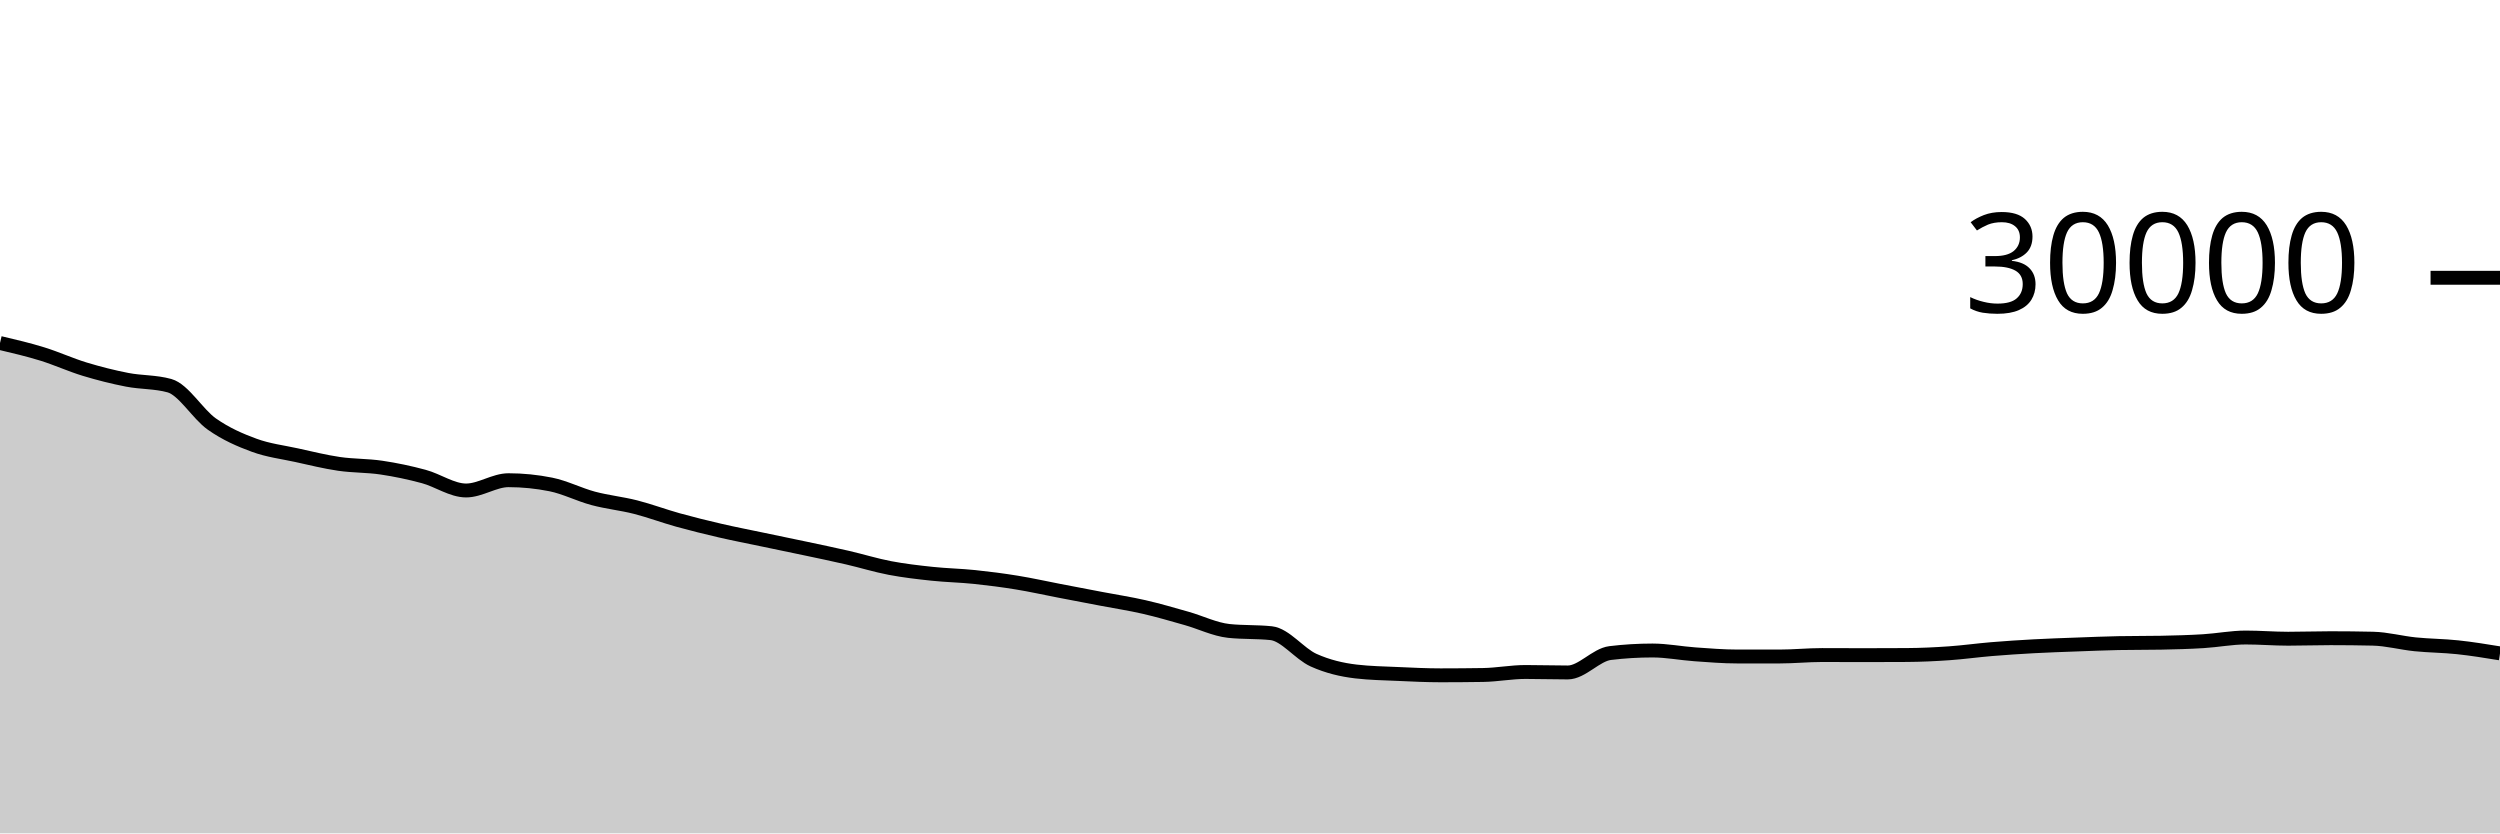
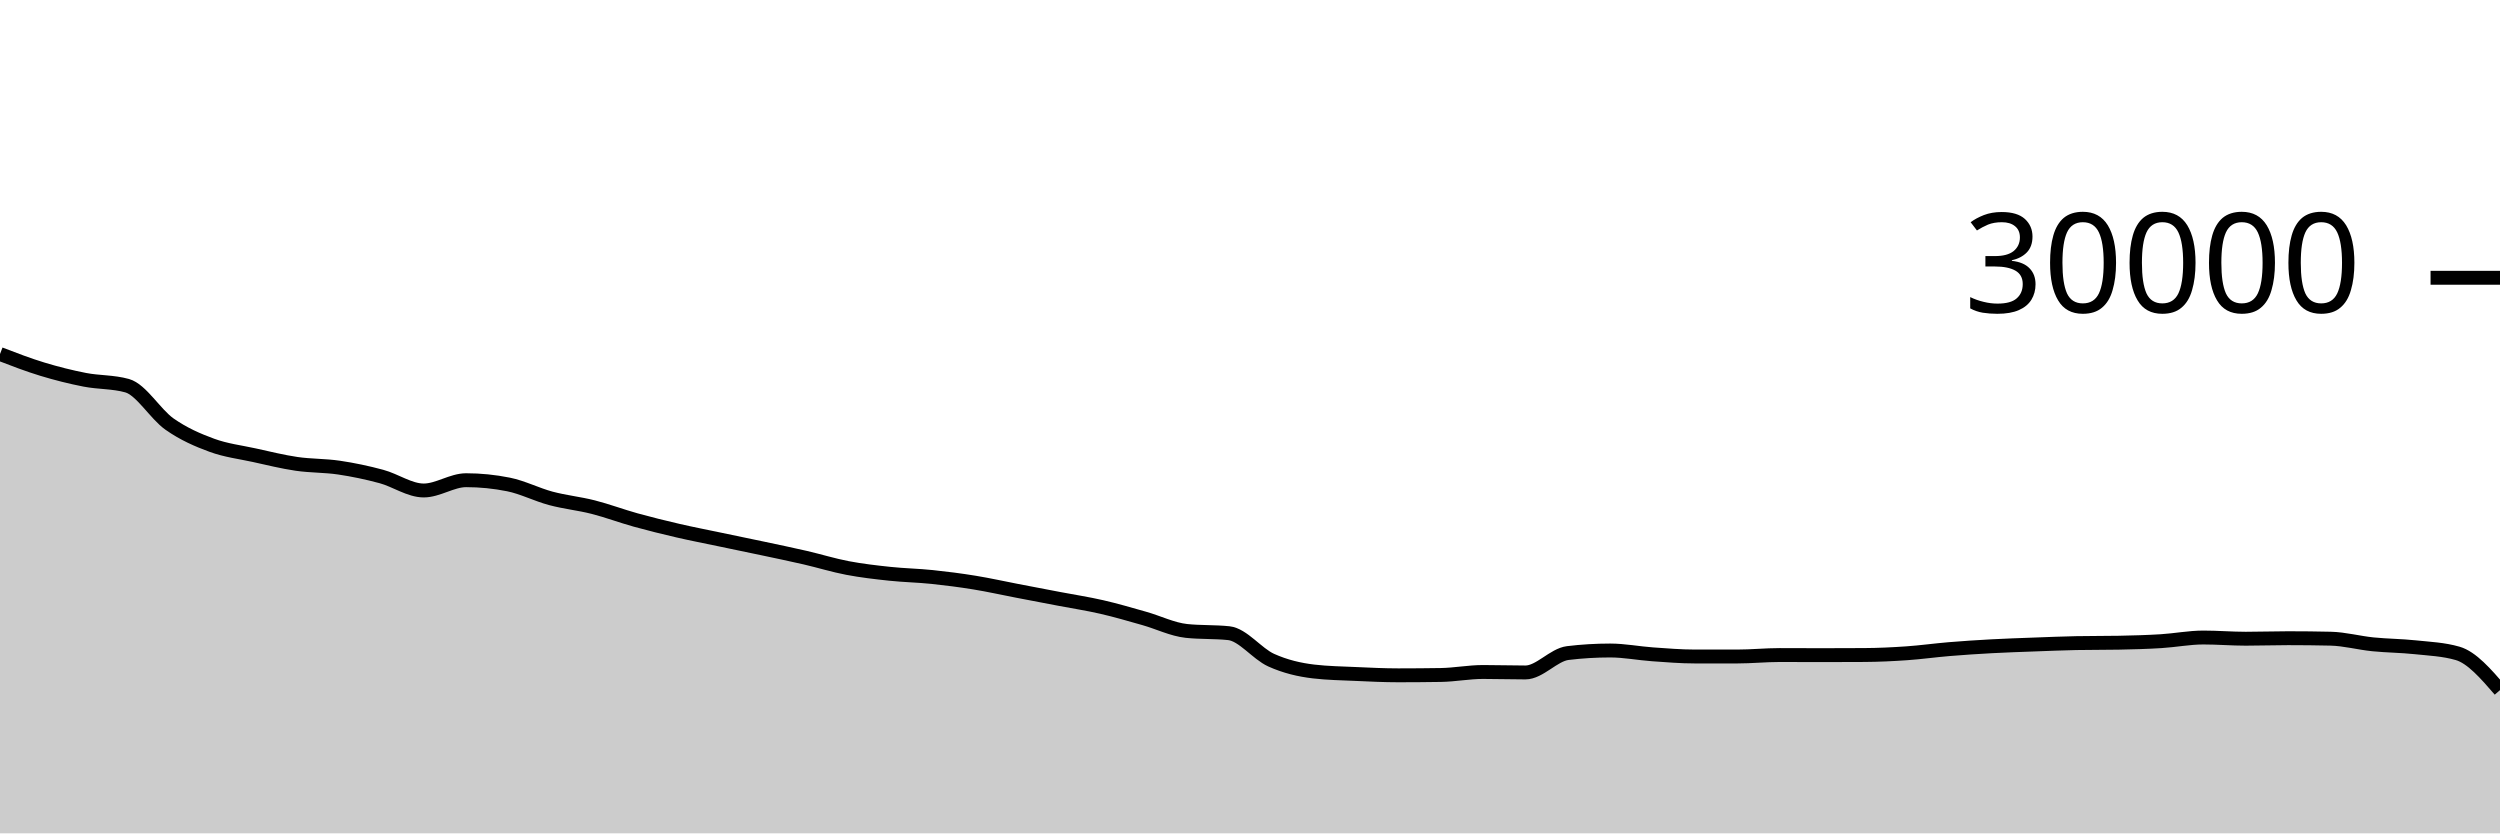
<svg xmlns="http://www.w3.org/2000/svg" viewBox="0 0 180 60">
  <g transform="translate(0,20)">
-     <path class="area" fill="rgba(0, 0, 0, 0.2)" d="M0,4.696C1.017,4.936,2.034,5.175,3.051,5.489C4.068,5.804,5.085,6.272,6.102,6.581C7.119,6.89,8.136,7.146,9.153,7.344C10.169,7.542,11.186,7.486,12.203,7.769C13.22,8.053,14.237,9.818,15.254,10.533C16.271,11.248,17.288,11.687,18.305,12.06C19.322,12.433,20.339,12.55,21.356,12.773C22.373,12.996,23.39,13.25,24.407,13.399C25.424,13.548,26.441,13.517,27.458,13.668C28.475,13.819,29.492,14.032,30.508,14.307C31.525,14.581,32.542,15.315,33.559,15.315C34.576,15.315,35.593,14.575,36.61,14.575C37.627,14.575,38.644,14.677,39.661,14.881C40.678,15.086,41.695,15.611,42.712,15.883C43.729,16.155,44.746,16.254,45.763,16.513C46.78,16.773,47.797,17.156,48.814,17.439C49.831,17.721,50.847,17.971,51.864,18.207C52.881,18.442,53.898,18.637,54.915,18.851C55.932,19.064,56.949,19.272,57.966,19.488C58.983,19.704,60,19.915,61.017,20.149C62.034,20.384,63.051,20.701,64.068,20.895C65.085,21.089,66.102,21.205,67.119,21.313C68.136,21.422,69.153,21.438,70.169,21.544C71.186,21.65,72.203,21.781,73.22,21.947C74.237,22.112,75.254,22.342,76.271,22.537C77.288,22.733,78.305,22.927,79.322,23.121C80.339,23.316,81.356,23.469,82.373,23.703C83.39,23.936,84.407,24.235,85.424,24.523C86.441,24.81,87.458,25.318,88.475,25.427C89.492,25.535,90.508,25.481,91.525,25.589C92.542,25.698,93.559,27.071,94.576,27.531C95.593,27.99,96.61,28.227,97.627,28.347C98.644,28.467,99.661,28.481,100.678,28.527C101.695,28.573,102.712,28.623,103.729,28.623C104.746,28.623,105.763,28.615,106.78,28.599C107.797,28.583,108.814,28.383,109.831,28.383C110.847,28.383,111.864,28.417,112.881,28.417C113.898,28.417,114.915,27.143,115.932,27.02C116.949,26.897,117.966,26.836,118.983,26.836C120,26.836,121.017,27.039,122.034,27.111C123.051,27.183,124.068,27.268,125.085,27.268C126.102,27.268,127.119,27.268,128.136,27.268C129.153,27.268,130.169,27.163,131.186,27.163C132.203,27.163,133.22,27.171,134.237,27.171C135.254,27.171,136.271,27.168,137.288,27.161C138.305,27.155,139.322,27.107,140.339,27.036C141.356,26.965,142.373,26.822,143.39,26.737C144.407,26.653,145.424,26.586,146.441,26.531C147.458,26.475,148.475,26.443,149.492,26.405C150.508,26.368,151.525,26.324,152.542,26.304C153.559,26.284,154.576,26.294,155.593,26.275C156.61,26.255,157.627,26.228,158.644,26.165C159.661,26.103,160.678,25.901,161.695,25.901C162.712,25.901,163.729,25.988,164.746,25.988C165.763,25.988,166.78,25.951,167.797,25.951C168.814,25.951,169.831,25.962,170.847,25.985C171.864,26.008,172.881,26.288,173.898,26.391C174.915,26.494,175.932,26.494,176.949,26.603C177.966,26.711,178.983,26.877,180,27.043L180,40C178.983,40,177.966,40,176.949,40C175.932,40,174.915,40,173.898,40C172.881,40,171.864,40,170.847,40C169.831,40,168.814,40,167.797,40C166.78,40,165.763,40,164.746,40C163.729,40,162.712,40,161.695,40C160.678,40,159.661,40,158.644,40C157.627,40,156.61,40,155.593,40C154.576,40,153.559,40,152.542,40C151.525,40,150.508,40,149.492,40C148.475,40,147.458,40,146.441,40C145.424,40,144.407,40,143.39,40C142.373,40,141.356,40,140.339,40C139.322,40,138.305,40,137.288,40C136.271,40,135.254,40,134.237,40C133.22,40,132.203,40,131.186,40C130.169,40,129.153,40,128.136,40C127.119,40,126.102,40,125.085,40C124.068,40,123.051,40,122.034,40C121.017,40,120,40,118.983,40C117.966,40,116.949,40,115.932,40C114.915,40,113.898,40,112.881,40C111.864,40,110.847,40,109.831,40C108.814,40,107.797,40,106.78,40C105.763,40,104.746,40,103.729,40C102.712,40,101.695,40,100.678,40C99.661,40,98.644,40,97.627,40C96.61,40,95.593,40,94.576,40C93.559,40,92.542,40,91.525,40C90.508,40,89.492,40,88.475,40C87.458,40,86.441,40,85.424,40C84.407,40,83.39,40,82.373,40C81.356,40,80.339,40,79.322,40C78.305,40,77.288,40,76.271,40C75.254,40,74.237,40,73.22,40C72.203,40,71.186,40,70.169,40C69.153,40,68.136,40,67.119,40C66.102,40,65.085,40,64.068,40C63.051,40,62.034,40,61.017,40C60,40,58.983,40,57.966,40C56.949,40,55.932,40,54.915,40C53.898,40,52.881,40,51.864,40C50.847,40,49.831,40,48.814,40C47.797,40,46.78,40,45.763,40C44.746,40,43.729,40,42.712,40C41.695,40,40.678,40,39.661,40C38.644,40,37.627,40,36.61,40C35.593,40,34.576,40,33.559,40C32.542,40,31.525,40,30.508,40C29.492,40,28.475,40,27.458,40C26.441,40,25.424,40,24.407,40C23.39,40,22.373,40,21.356,40C20.339,40,19.322,40,18.305,40C17.288,40,16.271,40,15.254,40C14.237,40,13.22,40,12.203,40C11.186,40,10.169,40,9.153,40C8.136,40,7.119,40,6.102,40C5.085,40,4.068,40,3.051,40C2.034,40,1.017,40,0,40Z" />
-     <path class="line" stroke="black" fill="none" d="M0,4.696C1.017,4.936,2.034,5.175,3.051,5.489C4.068,5.804,5.085,6.272,6.102,6.581C7.119,6.89,8.136,7.146,9.153,7.344C10.169,7.542,11.186,7.486,12.203,7.769C13.22,8.053,14.237,9.818,15.254,10.533C16.271,11.248,17.288,11.687,18.305,12.06C19.322,12.433,20.339,12.55,21.356,12.773C22.373,12.996,23.39,13.25,24.407,13.399C25.424,13.548,26.441,13.517,27.458,13.668C28.475,13.819,29.492,14.032,30.508,14.307C31.525,14.581,32.542,15.315,33.559,15.315C34.576,15.315,35.593,14.575,36.61,14.575C37.627,14.575,38.644,14.677,39.661,14.881C40.678,15.086,41.695,15.611,42.712,15.883C43.729,16.155,44.746,16.254,45.763,16.513C46.78,16.773,47.797,17.156,48.814,17.439C49.831,17.721,50.847,17.971,51.864,18.207C52.881,18.442,53.898,18.637,54.915,18.851C55.932,19.064,56.949,19.272,57.966,19.488C58.983,19.704,60,19.915,61.017,20.149C62.034,20.384,63.051,20.701,64.068,20.895C65.085,21.089,66.102,21.205,67.119,21.313C68.136,21.422,69.153,21.438,70.169,21.544C71.186,21.65,72.203,21.781,73.22,21.947C74.237,22.112,75.254,22.342,76.271,22.537C77.288,22.733,78.305,22.927,79.322,23.121C80.339,23.316,81.356,23.469,82.373,23.703C83.39,23.936,84.407,24.235,85.424,24.523C86.441,24.81,87.458,25.318,88.475,25.427C89.492,25.535,90.508,25.481,91.525,25.589C92.542,25.698,93.559,27.071,94.576,27.531C95.593,27.99,96.61,28.227,97.627,28.347C98.644,28.467,99.661,28.481,100.678,28.527C101.695,28.573,102.712,28.623,103.729,28.623C104.746,28.623,105.763,28.615,106.78,28.599C107.797,28.583,108.814,28.383,109.831,28.383C110.847,28.383,111.864,28.417,112.881,28.417C113.898,28.417,114.915,27.143,115.932,27.02C116.949,26.897,117.966,26.836,118.983,26.836C120,26.836,121.017,27.039,122.034,27.111C123.051,27.183,124.068,27.268,125.085,27.268C126.102,27.268,127.119,27.268,128.136,27.268C129.153,27.268,130.169,27.163,131.186,27.163C132.203,27.163,133.22,27.171,134.237,27.171C135.254,27.171,136.271,27.168,137.288,27.161C138.305,27.155,139.322,27.107,140.339,27.036C141.356,26.965,142.373,26.822,143.39,26.737C144.407,26.653,145.424,26.586,146.441,26.531C147.458,26.475,148.475,26.443,149.492,26.405C150.508,26.368,151.525,26.324,152.542,26.304C153.559,26.284,154.576,26.294,155.593,26.275C156.61,26.255,157.627,26.228,158.644,26.165C159.661,26.103,160.678,25.901,161.695,25.901C162.712,25.901,163.729,25.988,164.746,25.988C165.763,25.988,166.78,25.951,167.797,25.951C168.814,25.951,169.831,25.962,170.847,25.985C171.864,26.008,172.881,26.288,173.898,26.391C174.915,26.494,175.932,26.494,176.949,26.603C177.966,26.711,178.983,26.877,180,27.043" />
+     <path class="area" fill="rgba(0, 0, 0, 0.2)" d="M0,5.489C1.017,5.881,2.034,6.272,3.051,6.581C4.068,6.89,5.085,7.146,6.102,7.344C7.119,7.542,8.136,7.486,9.153,7.769C10.169,8.053,11.186,9.818,12.203,10.533C13.22,11.248,14.237,11.687,15.254,12.06C16.271,12.433,17.288,12.55,18.305,12.773C19.322,12.996,20.339,13.25,21.356,13.399C22.373,13.548,23.39,13.517,24.407,13.668C25.424,13.819,26.441,14.032,27.458,14.307C28.475,14.581,29.492,15.315,30.508,15.315C31.525,15.315,32.542,14.575,33.559,14.575C34.576,14.575,35.593,14.677,36.61,14.881C37.627,15.086,38.644,15.611,39.661,15.883C40.678,16.155,41.695,16.254,42.712,16.513C43.729,16.773,44.746,17.156,45.763,17.439C46.78,17.721,47.797,17.971,48.814,18.207C49.831,18.442,50.847,18.637,51.864,18.851C52.881,19.064,53.898,19.272,54.915,19.488C55.932,19.704,56.949,19.915,57.966,20.149C58.983,20.384,60,20.701,61.017,20.895C62.034,21.089,63.051,21.205,64.068,21.313C65.085,21.422,66.102,21.438,67.119,21.544C68.136,21.65,69.153,21.781,70.169,21.947C71.186,22.112,72.203,22.342,73.22,22.537C74.237,22.733,75.254,22.927,76.271,23.121C77.288,23.316,78.305,23.469,79.322,23.703C80.339,23.936,81.356,24.235,82.373,24.523C83.39,24.81,84.407,25.318,85.424,25.427C86.441,25.535,87.458,25.481,88.475,25.589C89.492,25.698,90.508,27.071,91.525,27.531C92.542,27.99,93.559,28.227,94.576,28.347C95.593,28.467,96.61,28.481,97.627,28.527C98.644,28.573,99.661,28.623,100.678,28.623C101.695,28.623,102.712,28.615,103.729,28.599C104.746,28.583,105.763,28.383,106.78,28.383C107.797,28.383,108.814,28.417,109.831,28.417C110.847,28.417,111.864,27.143,112.881,27.02C113.898,26.897,114.915,26.836,115.932,26.836C116.949,26.836,117.966,27.039,118.983,27.111C120,27.183,121.017,27.268,122.034,27.268C123.051,27.268,124.068,27.268,125.085,27.268C126.102,27.268,127.119,27.163,128.136,27.163C129.153,27.163,130.169,27.171,131.186,27.171C132.203,27.171,133.22,27.168,134.237,27.161C135.254,27.155,136.271,27.107,137.288,27.036C138.305,26.965,139.322,26.822,140.339,26.737C141.356,26.653,142.373,26.586,143.39,26.531C144.407,26.475,145.424,26.443,146.441,26.405C147.458,26.368,148.475,26.324,149.492,26.304C150.508,26.284,151.525,26.294,152.542,26.275C153.559,26.255,154.576,26.228,155.593,26.165C156.61,26.103,157.627,25.901,158.644,25.901C159.661,25.901,160.678,25.988,161.695,25.988C162.712,25.988,163.729,25.951,164.746,25.951C165.763,25.951,166.78,25.962,167.797,25.985C168.814,26.008,169.831,26.288,170.847,26.391C171.864,26.494,172.881,26.494,173.898,26.603C174.915,26.711,175.932,26.749,176.949,27.043C177.966,27.336,178.983,28.513,180,29.689L180,40C178.983,40,177.966,40,176.949,40C175.932,40,174.915,40,173.898,40C172.881,40,171.864,40,170.847,40C169.831,40,168.814,40,167.797,40C166.78,40,165.763,40,164.746,40C163.729,40,162.712,40,161.695,40C160.678,40,159.661,40,158.644,40C157.627,40,156.61,40,155.593,40C154.576,40,153.559,40,152.542,40C151.525,40,150.508,40,149.492,40C148.475,40,147.458,40,146.441,40C145.424,40,144.407,40,143.39,40C142.373,40,141.356,40,140.339,40C139.322,40,138.305,40,137.288,40C136.271,40,135.254,40,134.237,40C133.22,40,132.203,40,131.186,40C130.169,40,129.153,40,128.136,40C127.119,40,126.102,40,125.085,40C124.068,40,123.051,40,122.034,40C121.017,40,120,40,118.983,40C117.966,40,116.949,40,115.932,40C114.915,40,113.898,40,112.881,40C111.864,40,110.847,40,109.831,40C108.814,40,107.797,40,106.78,40C105.763,40,104.746,40,103.729,40C102.712,40,101.695,40,100.678,40C99.661,40,98.644,40,97.627,40C96.61,40,95.593,40,94.576,40C93.559,40,92.542,40,91.525,40C90.508,40,89.492,40,88.475,40C87.458,40,86.441,40,85.424,40C84.407,40,83.39,40,82.373,40C81.356,40,80.339,40,79.322,40C78.305,40,77.288,40,76.271,40C75.254,40,74.237,40,73.22,40C72.203,40,71.186,40,70.169,40C69.153,40,68.136,40,67.119,40C66.102,40,65.085,40,64.068,40C63.051,40,62.034,40,61.017,40C60,40,58.983,40,57.966,40C56.949,40,55.932,40,54.915,40C53.898,40,52.881,40,51.864,40C50.847,40,49.831,40,48.814,40C47.797,40,46.78,40,45.763,40C44.746,40,43.729,40,42.712,40C41.695,40,40.678,40,39.661,40C38.644,40,37.627,40,36.61,40C35.593,40,34.576,40,33.559,40C32.542,40,31.525,40,30.508,40C29.492,40,28.475,40,27.458,40C26.441,40,25.424,40,24.407,40C23.39,40,22.373,40,21.356,40C20.339,40,19.322,40,18.305,40C17.288,40,16.271,40,15.254,40C14.237,40,13.22,40,12.203,40C11.186,40,10.169,40,9.153,40C8.136,40,7.119,40,6.102,40C5.085,40,4.068,40,3.051,40C2.034,40,1.017,40,0,40Z" />
+     <path class="line" stroke="black" fill="none" d="M0,5.489C1.017,5.881,2.034,6.272,3.051,6.581C4.068,6.89,5.085,7.146,6.102,7.344C7.119,7.542,8.136,7.486,9.153,7.769C10.169,8.053,11.186,9.818,12.203,10.533C13.22,11.248,14.237,11.687,15.254,12.06C16.271,12.433,17.288,12.55,18.305,12.773C19.322,12.996,20.339,13.25,21.356,13.399C22.373,13.548,23.39,13.517,24.407,13.668C25.424,13.819,26.441,14.032,27.458,14.307C28.475,14.581,29.492,15.315,30.508,15.315C31.525,15.315,32.542,14.575,33.559,14.575C34.576,14.575,35.593,14.677,36.61,14.881C37.627,15.086,38.644,15.611,39.661,15.883C40.678,16.155,41.695,16.254,42.712,16.513C43.729,16.773,44.746,17.156,45.763,17.439C46.78,17.721,47.797,17.971,48.814,18.207C49.831,18.442,50.847,18.637,51.864,18.851C52.881,19.064,53.898,19.272,54.915,19.488C55.932,19.704,56.949,19.915,57.966,20.149C58.983,20.384,60,20.701,61.017,20.895C62.034,21.089,63.051,21.205,64.068,21.313C65.085,21.422,66.102,21.438,67.119,21.544C68.136,21.65,69.153,21.781,70.169,21.947C71.186,22.112,72.203,22.342,73.22,22.537C74.237,22.733,75.254,22.927,76.271,23.121C77.288,23.316,78.305,23.469,79.322,23.703C80.339,23.936,81.356,24.235,82.373,24.523C83.39,24.81,84.407,25.318,85.424,25.427C86.441,25.535,87.458,25.481,88.475,25.589C89.492,25.698,90.508,27.071,91.525,27.531C92.542,27.99,93.559,28.227,94.576,28.347C95.593,28.467,96.61,28.481,97.627,28.527C98.644,28.573,99.661,28.623,100.678,28.623C101.695,28.623,102.712,28.615,103.729,28.599C104.746,28.583,105.763,28.383,106.78,28.383C107.797,28.383,108.814,28.417,109.831,28.417C110.847,28.417,111.864,27.143,112.881,27.02C113.898,26.897,114.915,26.836,115.932,26.836C116.949,26.836,117.966,27.039,118.983,27.111C120,27.183,121.017,27.268,122.034,27.268C123.051,27.268,124.068,27.268,125.085,27.268C126.102,27.268,127.119,27.163,128.136,27.163C129.153,27.163,130.169,27.171,131.186,27.171C132.203,27.171,133.22,27.168,134.237,27.161C135.254,27.155,136.271,27.107,137.288,27.036C138.305,26.965,139.322,26.822,140.339,26.737C141.356,26.653,142.373,26.586,143.39,26.531C144.407,26.475,145.424,26.443,146.441,26.405C147.458,26.368,148.475,26.324,149.492,26.304C150.508,26.284,151.525,26.294,152.542,26.275C153.559,26.255,154.576,26.228,155.593,26.165C156.61,26.103,157.627,25.901,158.644,25.901C159.661,25.901,160.678,25.988,161.695,25.988C162.712,25.988,163.729,25.951,164.746,25.951C165.763,25.951,166.78,25.962,167.797,25.985C168.814,26.008,169.831,26.288,170.847,26.391C171.864,26.494,172.881,26.494,173.898,26.603C174.915,26.711,175.932,26.749,176.949,27.043C177.966,27.336,178.983,28.513,180,29.689" />
    <path class="axis-ceiling" stroke-width="1" stroke="black" fill="none" d="M175,0L180,0" />
    <text class="axis-ceiling-label" font-family="sans-serif" text-anchor="end" font-size="10px" x="170" y="2.5">30000</text>
  </g>
</svg>
